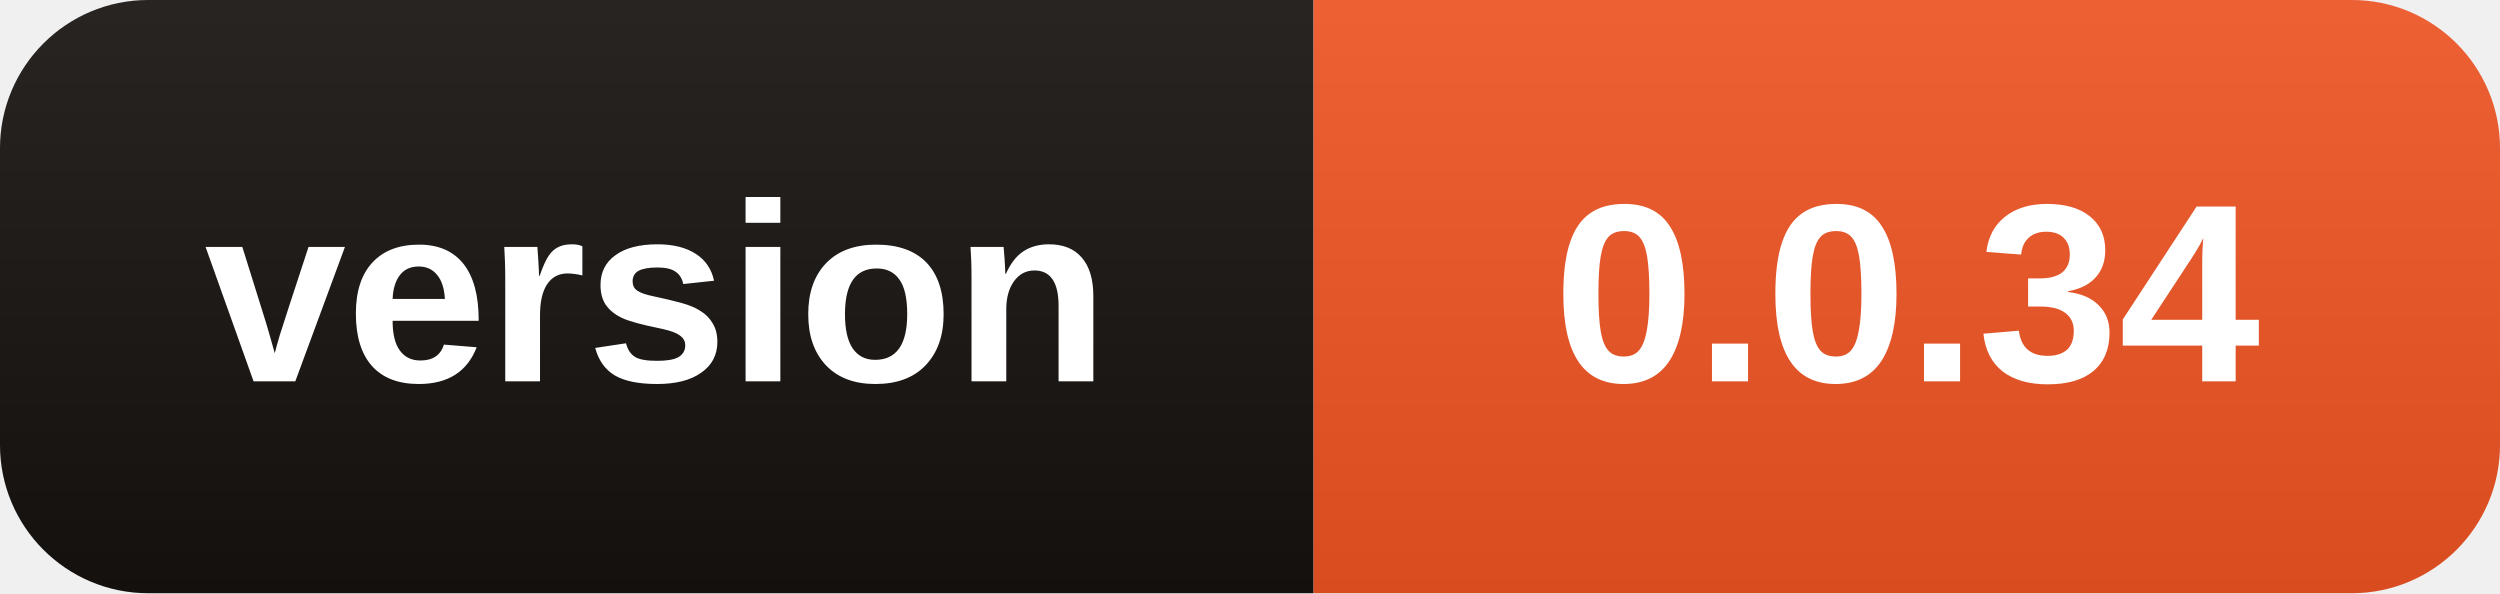
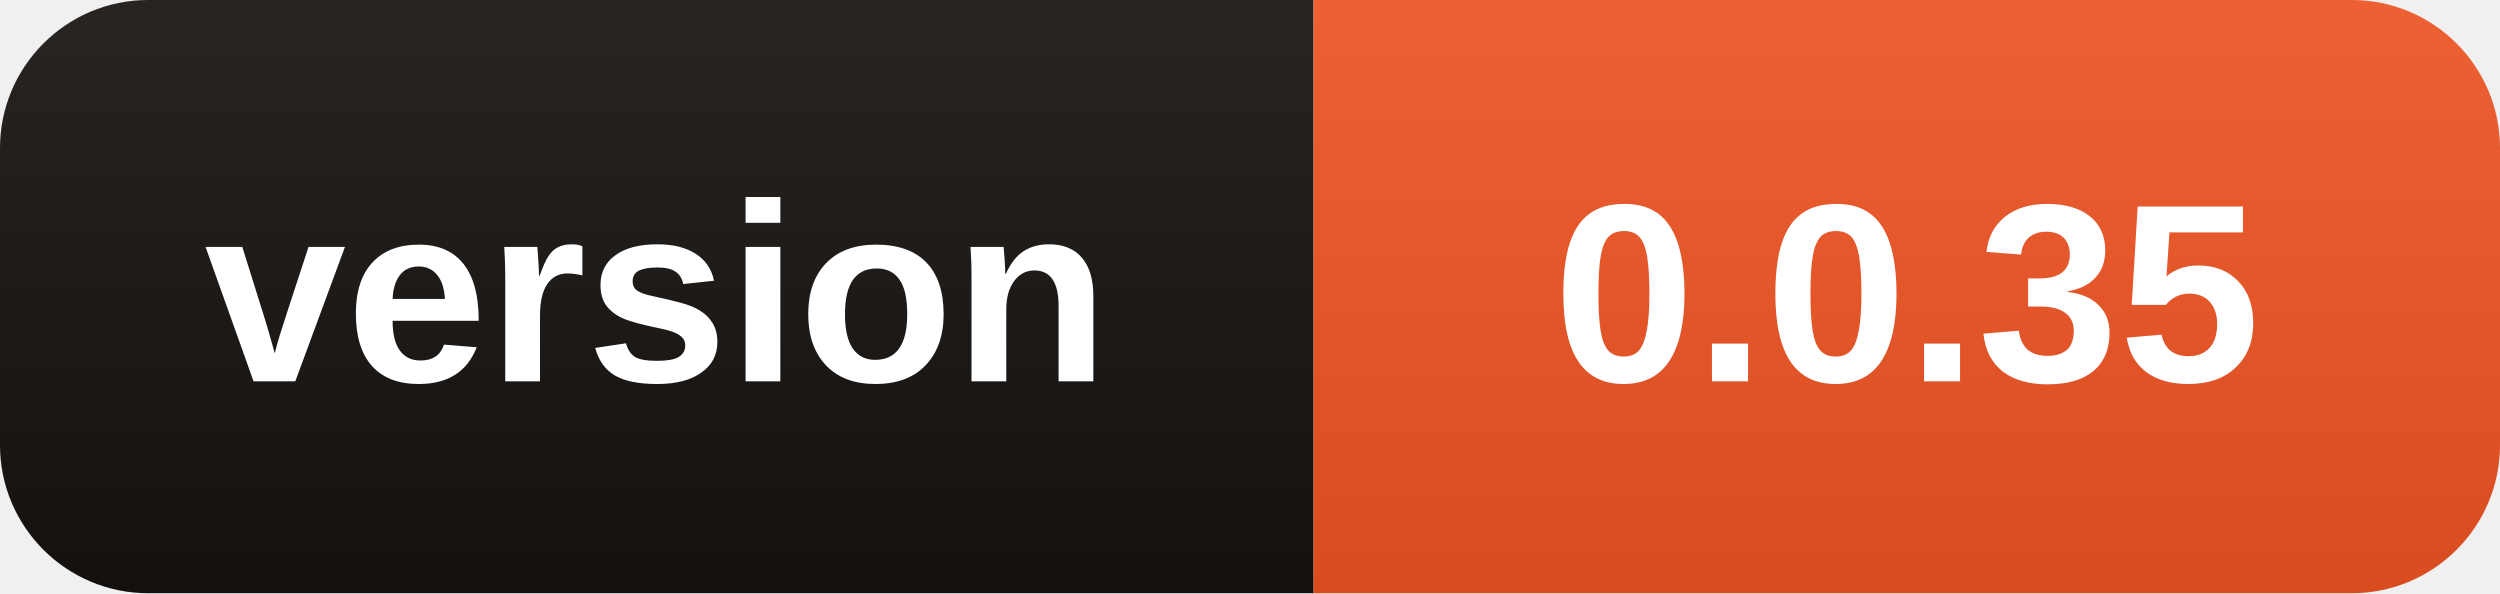
- <svg xmlns="http://www.w3.org/2000/svg" width="118" height="28" role="img" aria-label="version: 0.0.34">
+ <svg xmlns="http://www.w3.org/2000/svg" width="118" height="28" role="img" aria-label="version: 0.0.35">
  <linearGradient id="s" x2="0" y2="100%">
    <stop offset="0" stop-color="#fff" stop-opacity=".08" />
    <stop offset="1" stop-opacity=".08" />
  </linearGradient>
  <clipPath id="r">
    <rect width="118" height="28" rx="7" />
  </clipPath>
  <g clip-path="url(#r)">
    <rect width="62" height="28" fill="#15110F" />
    <rect x="62" width="56" height="28" fill="#EB5323" />
    <rect width="118" height="28" fill="url(#s)" />
  </g>
  <g fill="#fff" text-anchor="middle" font-family="Segoe UI,Arial,sans-serif" font-size="12" font-weight="600">
    <text x="31.0" y="18">version</text>
-     <text x="90.0" y="18">0.0.34</text>
+     <text x="90.0" y="18">0.0.35</text>
  </g>
</svg>
